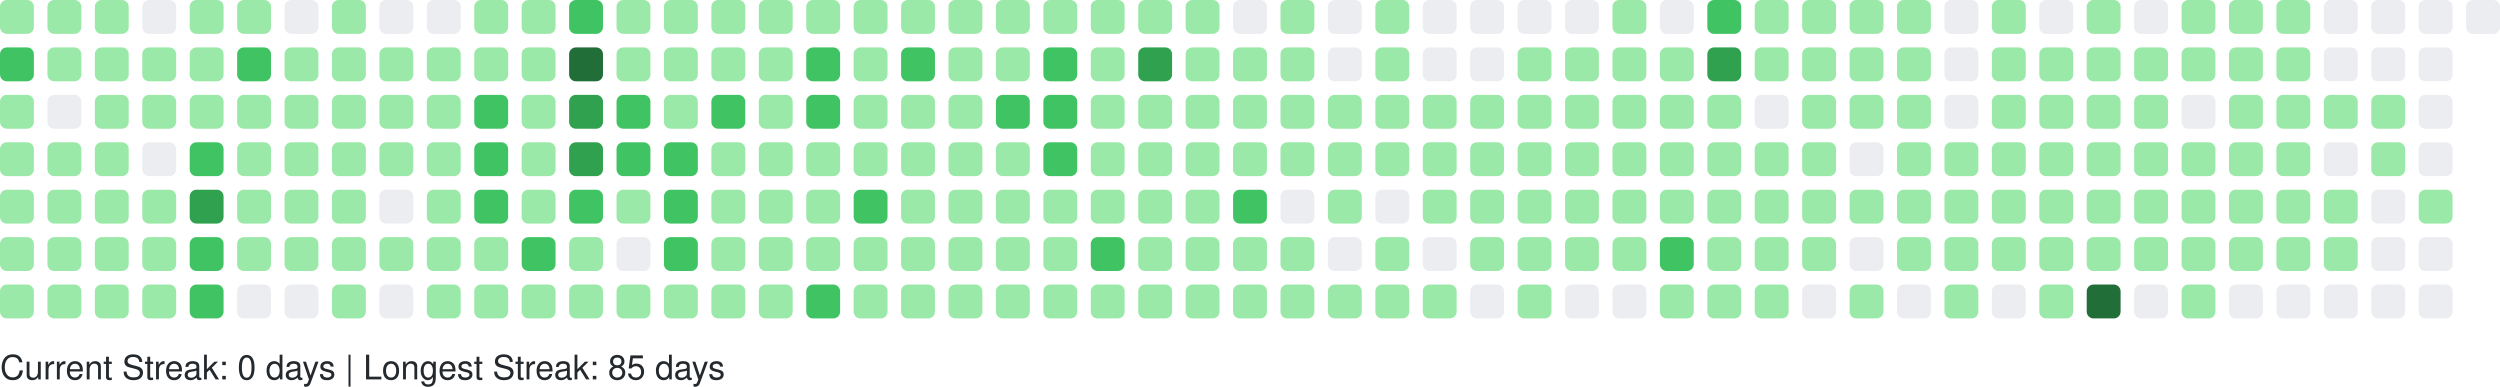
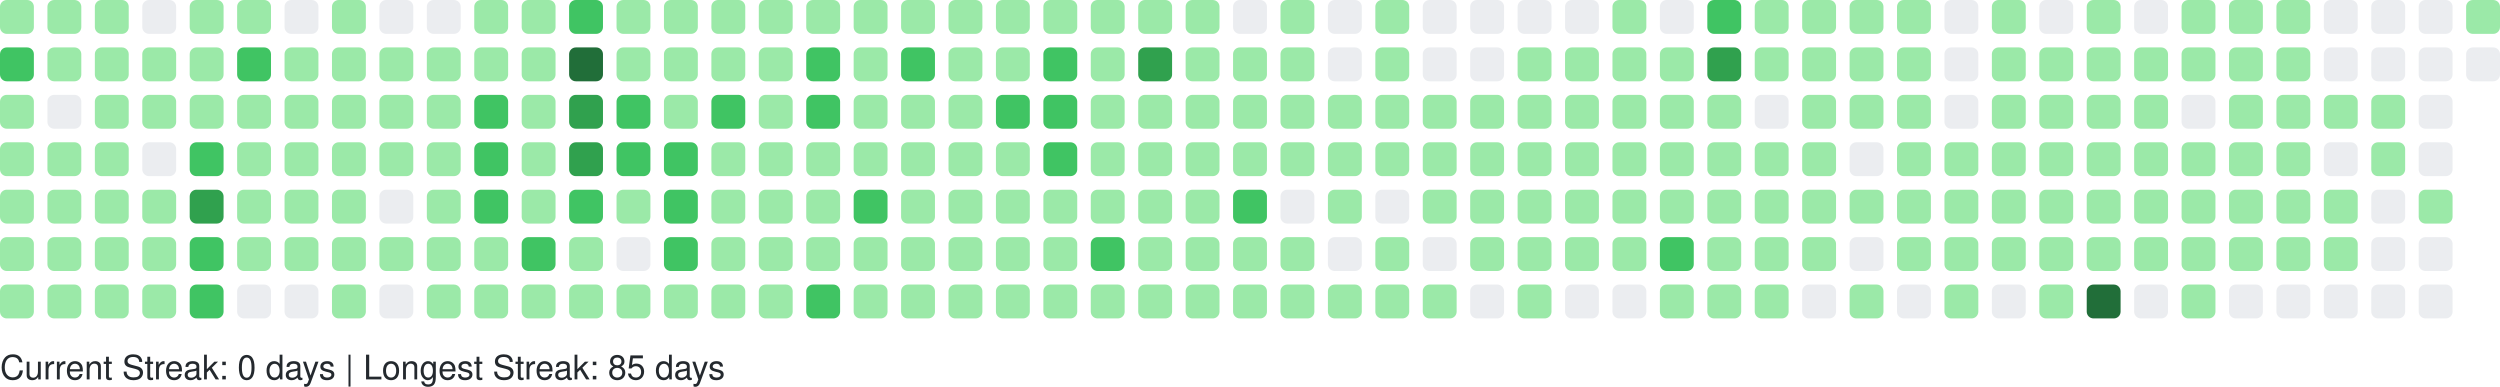
<svg xmlns="http://www.w3.org/2000/svg" width="738" height="114" viewBox="0 0 738 114" role="img" aria-label="GitHub Contributions Heatmap">
  <style>
    text { font-family: -apple-system, BlinkMacSystemFont, "Segoe UI", Helvetica, Arial, sans-serif; font-size: 10px; fill: #24292e; }
  </style>
  <g>
    <rect x="0" y="0" width="10" height="10" rx="2" ry="2" fill="#9be9a8" role="img" aria-label="13 contributions on 2025-09-28">
      </rect>
    <rect x="0" y="14" width="10" height="10" rx="2" ry="2" fill="#40c463" role="img" aria-label="29 contributions on 2025-09-29">
      </rect>
    <rect x="0" y="28" width="10" height="10" rx="2" ry="2" fill="#9be9a8" role="img" aria-label="13 contributions on 2025-09-30">
      </rect>
    <rect x="0" y="42" width="10" height="10" rx="2" ry="2" fill="#9be9a8" role="img" aria-label="14 contributions on 2025-10-01">
      </rect>
    <rect x="0" y="56" width="10" height="10" rx="2" ry="2" fill="#9be9a8" role="img" aria-label="4 contributions on 2025-10-02">
      </rect>
    <rect x="0" y="70" width="10" height="10" rx="2" ry="2" fill="#9be9a8" role="img" aria-label="10 contributions on 2025-10-03">
      </rect>
    <rect x="0" y="84" width="10" height="10" rx="2" ry="2" fill="#9be9a8" role="img" aria-label="1 contributions on 2025-10-04">
      </rect>
    <rect x="14" y="0" width="10" height="10" rx="2" ry="2" fill="#9be9a8" role="img" aria-label="13 contributions on 2025-10-05">
      </rect>
    <rect x="14" y="14" width="10" height="10" rx="2" ry="2" fill="#9be9a8" role="img" aria-label="3 contributions on 2025-10-06">
      </rect>
    <rect x="14" y="28" width="10" height="10" rx="2" ry="2" fill="#ebedf0" role="img" aria-label="0 contributions on 2025-10-07">
      </rect>
    <rect x="14" y="42" width="10" height="10" rx="2" ry="2" fill="#9be9a8" role="img" aria-label="7 contributions on 2025-10-08">
      </rect>
    <rect x="14" y="56" width="10" height="10" rx="2" ry="2" fill="#9be9a8" role="img" aria-label="1 contributions on 2025-10-09">
      </rect>
    <rect x="14" y="70" width="10" height="10" rx="2" ry="2" fill="#9be9a8" role="img" aria-label="3 contributions on 2025-10-10">
      </rect>
    <rect x="14" y="84" width="10" height="10" rx="2" ry="2" fill="#9be9a8" role="img" aria-label="3 contributions on 2025-10-11">
      </rect>
    <rect x="28" y="0" width="10" height="10" rx="2" ry="2" fill="#9be9a8" role="img" aria-label="1 contributions on 2025-10-12">
      </rect>
    <rect x="28" y="14" width="10" height="10" rx="2" ry="2" fill="#9be9a8" role="img" aria-label="10 contributions on 2025-10-13">
      </rect>
    <rect x="28" y="28" width="10" height="10" rx="2" ry="2" fill="#9be9a8" role="img" aria-label="16 contributions on 2025-10-14">
      </rect>
    <rect x="28" y="42" width="10" height="10" rx="2" ry="2" fill="#9be9a8" role="img" aria-label="14 contributions on 2025-10-15">
      </rect>
    <rect x="28" y="56" width="10" height="10" rx="2" ry="2" fill="#9be9a8" role="img" aria-label="14 contributions on 2025-10-16">
      </rect>
    <rect x="28" y="70" width="10" height="10" rx="2" ry="2" fill="#9be9a8" role="img" aria-label="15 contributions on 2025-10-17">
      </rect>
    <rect x="28" y="84" width="10" height="10" rx="2" ry="2" fill="#9be9a8" role="img" aria-label="3 contributions on 2025-10-18">
      </rect>
    <rect x="42" y="0" width="10" height="10" rx="2" ry="2" fill="#ebedf0" role="img" aria-label="0 contributions on 2025-10-19">
      </rect>
    <rect x="42" y="14" width="10" height="10" rx="2" ry="2" fill="#9be9a8" role="img" aria-label="2 contributions on 2025-10-20">
      </rect>
    <rect x="42" y="28" width="10" height="10" rx="2" ry="2" fill="#9be9a8" role="img" aria-label="1 contributions on 2025-10-21">
      </rect>
    <rect x="42" y="42" width="10" height="10" rx="2" ry="2" fill="#ebedf0" role="img" aria-label="0 contributions on 2025-10-22">
      </rect>
    <rect x="42" y="56" width="10" height="10" rx="2" ry="2" fill="#9be9a8" role="img" aria-label="4 contributions on 2025-10-23">
      </rect>
    <rect x="42" y="70" width="10" height="10" rx="2" ry="2" fill="#9be9a8" role="img" aria-label="2 contributions on 2025-10-24">
      </rect>
    <rect x="42" y="84" width="10" height="10" rx="2" ry="2" fill="#9be9a8" role="img" aria-label="5 contributions on 2025-10-25">
      </rect>
    <rect x="56" y="0" width="10" height="10" rx="2" ry="2" fill="#9be9a8" role="img" aria-label="6 contributions on 2025-10-26">
      </rect>
    <rect x="56" y="14" width="10" height="10" rx="2" ry="2" fill="#9be9a8" role="img" aria-label="14 contributions on 2025-10-27">
      </rect>
    <rect x="56" y="28" width="10" height="10" rx="2" ry="2" fill="#9be9a8" role="img" aria-label="7 contributions on 2025-10-28">
      </rect>
    <rect x="56" y="42" width="10" height="10" rx="2" ry="2" fill="#40c463" role="img" aria-label="33 contributions on 2025-10-29">
      </rect>
    <rect x="56" y="56" width="10" height="10" rx="2" ry="2" fill="#30a14e" role="img" aria-label="52 contributions on 2025-10-30">
      </rect>
    <rect x="56" y="70" width="10" height="10" rx="2" ry="2" fill="#40c463" role="img" aria-label="20 contributions on 2025-10-31">
      </rect>
    <rect x="56" y="84" width="10" height="10" rx="2" ry="2" fill="#40c463" role="img" aria-label="19 contributions on 2025-11-01">
      </rect>
    <rect x="70" y="0" width="10" height="10" rx="2" ry="2" fill="#9be9a8" role="img" aria-label="7 contributions on 2025-11-02">
      </rect>
    <rect x="70" y="14" width="10" height="10" rx="2" ry="2" fill="#40c463" role="img" aria-label="21 contributions on 2025-11-03">
      </rect>
    <rect x="70" y="28" width="10" height="10" rx="2" ry="2" fill="#9be9a8" role="img" aria-label="18 contributions on 2025-11-04">
      </rect>
    <rect x="70" y="42" width="10" height="10" rx="2" ry="2" fill="#9be9a8" role="img" aria-label="7 contributions on 2025-11-05">
      </rect>
    <rect x="70" y="56" width="10" height="10" rx="2" ry="2" fill="#9be9a8" role="img" aria-label="14 contributions on 2025-11-06">
      </rect>
    <rect x="70" y="70" width="10" height="10" rx="2" ry="2" fill="#9be9a8" role="img" aria-label="3 contributions on 2025-11-07">
      </rect>
    <rect x="70" y="84" width="10" height="10" rx="2" ry="2" fill="#ebedf0" role="img" aria-label="0 contributions on 2025-11-08">
      </rect>
    <rect x="84" y="0" width="10" height="10" rx="2" ry="2" fill="#ebedf0" role="img" aria-label="0 contributions on 2025-11-09">
      </rect>
    <rect x="84" y="14" width="10" height="10" rx="2" ry="2" fill="#9be9a8" role="img" aria-label="6 contributions on 2025-11-10">
      </rect>
    <rect x="84" y="28" width="10" height="10" rx="2" ry="2" fill="#9be9a8" role="img" aria-label="3 contributions on 2025-11-11">
      </rect>
    <rect x="84" y="42" width="10" height="10" rx="2" ry="2" fill="#9be9a8" role="img" aria-label="4 contributions on 2025-11-12">
      </rect>
    <rect x="84" y="56" width="10" height="10" rx="2" ry="2" fill="#9be9a8" role="img" aria-label="10 contributions on 2025-11-13">
      </rect>
    <rect x="84" y="70" width="10" height="10" rx="2" ry="2" fill="#9be9a8" role="img" aria-label="6 contributions on 2025-11-14">
      </rect>
    <rect x="84" y="84" width="10" height="10" rx="2" ry="2" fill="#ebedf0" role="img" aria-label="0 contributions on 2025-11-15">
      </rect>
    <rect x="98" y="0" width="10" height="10" rx="2" ry="2" fill="#9be9a8" role="img" aria-label="7 contributions on 2025-11-16">
      </rect>
    <rect x="98" y="14" width="10" height="10" rx="2" ry="2" fill="#9be9a8" role="img" aria-label="5 contributions on 2025-11-17">
      </rect>
    <rect x="98" y="28" width="10" height="10" rx="2" ry="2" fill="#9be9a8" role="img" aria-label="2 contributions on 2025-11-18">
      </rect>
    <rect x="98" y="42" width="10" height="10" rx="2" ry="2" fill="#9be9a8" role="img" aria-label="3 contributions on 2025-11-19">
      </rect>
    <rect x="98" y="56" width="10" height="10" rx="2" ry="2" fill="#9be9a8" role="img" aria-label="2 contributions on 2025-11-20">
      </rect>
    <rect x="98" y="70" width="10" height="10" rx="2" ry="2" fill="#9be9a8" role="img" aria-label="5 contributions on 2025-11-21">
      </rect>
    <rect x="98" y="84" width="10" height="10" rx="2" ry="2" fill="#9be9a8" role="img" aria-label="3 contributions on 2025-11-22">
      </rect>
    <rect x="112" y="0" width="10" height="10" rx="2" ry="2" fill="#ebedf0" role="img" aria-label="0 contributions on 2025-11-23">
      </rect>
    <rect x="112" y="14" width="10" height="10" rx="2" ry="2" fill="#9be9a8" role="img" aria-label="13 contributions on 2025-11-24">
      </rect>
    <rect x="112" y="28" width="10" height="10" rx="2" ry="2" fill="#9be9a8" role="img" aria-label="17 contributions on 2025-11-25">
      </rect>
    <rect x="112" y="42" width="10" height="10" rx="2" ry="2" fill="#9be9a8" role="img" aria-label="10 contributions on 2025-11-26">
      </rect>
    <rect x="112" y="56" width="10" height="10" rx="2" ry="2" fill="#ebedf0" role="img" aria-label="0 contributions on 2025-11-27">
      </rect>
    <rect x="112" y="70" width="10" height="10" rx="2" ry="2" fill="#9be9a8" role="img" aria-label="1 contributions on 2025-11-28">
      </rect>
    <rect x="112" y="84" width="10" height="10" rx="2" ry="2" fill="#ebedf0" role="img" aria-label="0 contributions on 2025-11-29">
      </rect>
    <rect x="126" y="0" width="10" height="10" rx="2" ry="2" fill="#ebedf0" role="img" aria-label="0 contributions on 2025-11-30">
      </rect>
    <rect x="126" y="14" width="10" height="10" rx="2" ry="2" fill="#9be9a8" role="img" aria-label="7 contributions on 2025-12-01">
      </rect>
    <rect x="126" y="28" width="10" height="10" rx="2" ry="2" fill="#9be9a8" role="img" aria-label="13 contributions on 2025-12-02">
      </rect>
    <rect x="126" y="42" width="10" height="10" rx="2" ry="2" fill="#9be9a8" role="img" aria-label="2 contributions on 2025-12-03">
      </rect>
    <rect x="126" y="56" width="10" height="10" rx="2" ry="2" fill="#9be9a8" role="img" aria-label="9 contributions on 2025-12-04">
      </rect>
    <rect x="126" y="70" width="10" height="10" rx="2" ry="2" fill="#9be9a8" role="img" aria-label="13 contributions on 2025-12-05">
      </rect>
    <rect x="126" y="84" width="10" height="10" rx="2" ry="2" fill="#9be9a8" role="img" aria-label="1 contributions on 2025-12-06">
      </rect>
    <rect x="140" y="0" width="10" height="10" rx="2" ry="2" fill="#9be9a8" role="img" aria-label="1 contributions on 2025-12-07">
      </rect>
    <rect x="140" y="14" width="10" height="10" rx="2" ry="2" fill="#9be9a8" role="img" aria-label="5 contributions on 2025-12-08">
      </rect>
    <rect x="140" y="28" width="10" height="10" rx="2" ry="2" fill="#40c463" role="img" aria-label="21 contributions on 2025-12-09">
      </rect>
    <rect x="140" y="42" width="10" height="10" rx="2" ry="2" fill="#40c463" role="img" aria-label="23 contributions on 2025-12-10">
      </rect>
    <rect x="140" y="56" width="10" height="10" rx="2" ry="2" fill="#40c463" role="img" aria-label="24 contributions on 2025-12-11">
      </rect>
    <rect x="140" y="70" width="10" height="10" rx="2" ry="2" fill="#9be9a8" role="img" aria-label="13 contributions on 2025-12-12">
      </rect>
    <rect x="140" y="84" width="10" height="10" rx="2" ry="2" fill="#9be9a8" role="img" aria-label="7 contributions on 2025-12-13">
      </rect>
    <rect x="154" y="0" width="10" height="10" rx="2" ry="2" fill="#9be9a8" role="img" aria-label="3 contributions on 2025-12-14">
      </rect>
    <rect x="154" y="14" width="10" height="10" rx="2" ry="2" fill="#9be9a8" role="img" aria-label="3 contributions on 2025-12-15">
      </rect>
    <rect x="154" y="28" width="10" height="10" rx="2" ry="2" fill="#9be9a8" role="img" aria-label="10 contributions on 2025-12-16">
      </rect>
    <rect x="154" y="42" width="10" height="10" rx="2" ry="2" fill="#9be9a8" role="img" aria-label="12 contributions on 2025-12-17">
      </rect>
    <rect x="154" y="56" width="10" height="10" rx="2" ry="2" fill="#9be9a8" role="img" aria-label="12 contributions on 2025-12-18">
      </rect>
    <rect x="154" y="70" width="10" height="10" rx="2" ry="2" fill="#40c463" role="img" aria-label="26 contributions on 2025-12-19">
      </rect>
    <rect x="154" y="84" width="10" height="10" rx="2" ry="2" fill="#9be9a8" role="img" aria-label="1 contributions on 2025-12-20">
      </rect>
    <rect x="168" y="0" width="10" height="10" rx="2" ry="2" fill="#40c463" role="img" aria-label="23 contributions on 2025-12-21">
      </rect>
    <rect x="168" y="14" width="10" height="10" rx="2" ry="2" fill="#216e39" role="img" aria-label="59 contributions on 2025-12-22">
      </rect>
    <rect x="168" y="28" width="10" height="10" rx="2" ry="2" fill="#30a14e" role="img" aria-label="38 contributions on 2025-12-23">
      </rect>
    <rect x="168" y="42" width="10" height="10" rx="2" ry="2" fill="#30a14e" role="img" aria-label="47 contributions on 2025-12-24">
      </rect>
    <rect x="168" y="56" width="10" height="10" rx="2" ry="2" fill="#40c463" role="img" aria-label="32 contributions on 2025-12-25">
      </rect>
    <rect x="168" y="70" width="10" height="10" rx="2" ry="2" fill="#9be9a8" role="img" aria-label="11 contributions on 2025-12-26">
      </rect>
    <rect x="168" y="84" width="10" height="10" rx="2" ry="2" fill="#9be9a8" role="img" aria-label="17 contributions on 2025-12-27">
      </rect>
    <rect x="182" y="0" width="10" height="10" rx="2" ry="2" fill="#9be9a8" role="img" aria-label="15 contributions on 2025-12-28">
      </rect>
    <rect x="182" y="14" width="10" height="10" rx="2" ry="2" fill="#9be9a8" role="img" aria-label="16 contributions on 2025-12-29">
      </rect>
    <rect x="182" y="28" width="10" height="10" rx="2" ry="2" fill="#40c463" role="img" aria-label="29 contributions on 2025-12-30">
      </rect>
    <rect x="182" y="42" width="10" height="10" rx="2" ry="2" fill="#40c463" role="img" aria-label="28 contributions on 2025-12-31">
      </rect>
    <rect x="182" y="56" width="10" height="10" rx="2" ry="2" fill="#9be9a8" role="img" aria-label="3 contributions on 2026-01-01">
      </rect>
    <rect x="182" y="70" width="10" height="10" rx="2" ry="2" fill="#ebedf0" role="img" aria-label="0 contributions on 2026-01-02">
      </rect>
    <rect x="182" y="84" width="10" height="10" rx="2" ry="2" fill="#9be9a8" role="img" aria-label="3 contributions on 2026-01-03">
      </rect>
    <rect x="196" y="0" width="10" height="10" rx="2" ry="2" fill="#9be9a8" role="img" aria-label="2 contributions on 2026-01-04">
      </rect>
    <rect x="196" y="14" width="10" height="10" rx="2" ry="2" fill="#9be9a8" role="img" aria-label="12 contributions on 2026-01-05">
      </rect>
    <rect x="196" y="28" width="10" height="10" rx="2" ry="2" fill="#9be9a8" role="img" aria-label="9 contributions on 2026-01-06">
      </rect>
    <rect x="196" y="42" width="10" height="10" rx="2" ry="2" fill="#40c463" role="img" aria-label="24 contributions on 2026-01-07">
      </rect>
    <rect x="196" y="56" width="10" height="10" rx="2" ry="2" fill="#40c463" role="img" aria-label="33 contributions on 2026-01-08">
      </rect>
    <rect x="196" y="70" width="10" height="10" rx="2" ry="2" fill="#40c463" role="img" aria-label="27 contributions on 2026-01-09">
      </rect>
    <rect x="196" y="84" width="10" height="10" rx="2" ry="2" fill="#9be9a8" role="img" aria-label="4 contributions on 2026-01-10">
      </rect>
    <rect x="210" y="0" width="10" height="10" rx="2" ry="2" fill="#9be9a8" role="img" aria-label="5 contributions on 2026-01-11">
      </rect>
    <rect x="210" y="14" width="10" height="10" rx="2" ry="2" fill="#9be9a8" role="img" aria-label="15 contributions on 2026-01-12">
      </rect>
    <rect x="210" y="28" width="10" height="10" rx="2" ry="2" fill="#40c463" role="img" aria-label="20 contributions on 2026-01-13">
      </rect>
    <rect x="210" y="42" width="10" height="10" rx="2" ry="2" fill="#9be9a8" role="img" aria-label="11 contributions on 2026-01-14">
      </rect>
    <rect x="210" y="56" width="10" height="10" rx="2" ry="2" fill="#9be9a8" role="img" aria-label="11 contributions on 2026-01-15">
      </rect>
    <rect x="210" y="70" width="10" height="10" rx="2" ry="2" fill="#9be9a8" role="img" aria-label="11 contributions on 2026-01-16">
      </rect>
    <rect x="210" y="84" width="10" height="10" rx="2" ry="2" fill="#9be9a8" role="img" aria-label="1 contributions on 2026-01-17">
      </rect>
    <rect x="224" y="0" width="10" height="10" rx="2" ry="2" fill="#9be9a8" role="img" aria-label="14 contributions on 2026-01-18">
      </rect>
    <rect x="224" y="14" width="10" height="10" rx="2" ry="2" fill="#9be9a8" role="img" aria-label="4 contributions on 2026-01-19">
      </rect>
    <rect x="224" y="28" width="10" height="10" rx="2" ry="2" fill="#9be9a8" role="img" aria-label="16 contributions on 2026-01-20">
      </rect>
    <rect x="224" y="42" width="10" height="10" rx="2" ry="2" fill="#9be9a8" role="img" aria-label="2 contributions on 2026-01-21">
      </rect>
    <rect x="224" y="56" width="10" height="10" rx="2" ry="2" fill="#9be9a8" role="img" aria-label="12 contributions on 2026-01-22">
      </rect>
    <rect x="224" y="70" width="10" height="10" rx="2" ry="2" fill="#9be9a8" role="img" aria-label="8 contributions on 2026-01-23">
      </rect>
    <rect x="224" y="84" width="10" height="10" rx="2" ry="2" fill="#9be9a8" role="img" aria-label="1 contributions on 2026-01-24">
      </rect>
    <rect x="238" y="0" width="10" height="10" rx="2" ry="2" fill="#9be9a8" role="img" aria-label="3 contributions on 2026-01-25">
      </rect>
    <rect x="238" y="14" width="10" height="10" rx="2" ry="2" fill="#40c463" role="img" aria-label="24 contributions on 2026-01-26">
      </rect>
    <rect x="238" y="28" width="10" height="10" rx="2" ry="2" fill="#40c463" role="img" aria-label="26 contributions on 2026-01-27">
      </rect>
    <rect x="238" y="42" width="10" height="10" rx="2" ry="2" fill="#9be9a8" role="img" aria-label="7 contributions on 2026-01-28">
      </rect>
    <rect x="238" y="56" width="10" height="10" rx="2" ry="2" fill="#9be9a8" role="img" aria-label="14 contributions on 2026-01-29">
      </rect>
    <rect x="238" y="70" width="10" height="10" rx="2" ry="2" fill="#9be9a8" role="img" aria-label="2 contributions on 2026-01-30">
      </rect>
    <rect x="238" y="84" width="10" height="10" rx="2" ry="2" fill="#40c463" role="img" aria-label="20 contributions on 2026-01-31">
      </rect>
    <rect x="252" y="0" width="10" height="10" rx="2" ry="2" fill="#9be9a8" role="img" aria-label="3 contributions on 2026-02-01">
      </rect>
    <rect x="252" y="14" width="10" height="10" rx="2" ry="2" fill="#9be9a8" role="img" aria-label="11 contributions on 2026-02-02">
      </rect>
    <rect x="252" y="28" width="10" height="10" rx="2" ry="2" fill="#9be9a8" role="img" aria-label="12 contributions on 2026-02-03">
      </rect>
    <rect x="252" y="42" width="10" height="10" rx="2" ry="2" fill="#9be9a8" role="img" aria-label="5 contributions on 2026-02-04">
      </rect>
    <rect x="252" y="56" width="10" height="10" rx="2" ry="2" fill="#40c463" role="img" aria-label="19 contributions on 2026-02-05">
      </rect>
    <rect x="252" y="70" width="10" height="10" rx="2" ry="2" fill="#9be9a8" role="img" aria-label="15 contributions on 2026-02-06">
      </rect>
    <rect x="252" y="84" width="10" height="10" rx="2" ry="2" fill="#9be9a8" role="img" aria-label="6 contributions on 2026-02-07">
      </rect>
    <rect x="266" y="0" width="10" height="10" rx="2" ry="2" fill="#9be9a8" role="img" aria-label="6 contributions on 2026-02-08">
      </rect>
    <rect x="266" y="14" width="10" height="10" rx="2" ry="2" fill="#40c463" role="img" aria-label="21 contributions on 2026-02-09">
      </rect>
    <rect x="266" y="28" width="10" height="10" rx="2" ry="2" fill="#9be9a8" role="img" aria-label="8 contributions on 2026-02-10">
      </rect>
    <rect x="266" y="42" width="10" height="10" rx="2" ry="2" fill="#9be9a8" role="img" aria-label="8 contributions on 2026-02-11">
      </rect>
    <rect x="266" y="56" width="10" height="10" rx="2" ry="2" fill="#9be9a8" role="img" aria-label="9 contributions on 2026-02-12">
      </rect>
    <rect x="266" y="70" width="10" height="10" rx="2" ry="2" fill="#9be9a8" role="img" aria-label="8 contributions on 2026-02-13">
      </rect>
    <rect x="266" y="84" width="10" height="10" rx="2" ry="2" fill="#9be9a8" role="img" aria-label="4 contributions on 2026-02-14">
      </rect>
    <rect x="280" y="0" width="10" height="10" rx="2" ry="2" fill="#9be9a8" role="img" aria-label="2 contributions on 2026-02-15">
      </rect>
    <rect x="280" y="14" width="10" height="10" rx="2" ry="2" fill="#9be9a8" role="img" aria-label="10 contributions on 2026-02-16">
      </rect>
    <rect x="280" y="28" width="10" height="10" rx="2" ry="2" fill="#9be9a8" role="img" aria-label="14 contributions on 2026-02-17">
      </rect>
    <rect x="280" y="42" width="10" height="10" rx="2" ry="2" fill="#9be9a8" role="img" aria-label="7 contributions on 2026-02-18">
      </rect>
    <rect x="280" y="56" width="10" height="10" rx="2" ry="2" fill="#9be9a8" role="img" aria-label="15 contributions on 2026-02-19">
      </rect>
    <rect x="280" y="70" width="10" height="10" rx="2" ry="2" fill="#9be9a8" role="img" aria-label="11 contributions on 2026-02-20">
      </rect>
    <rect x="280" y="84" width="10" height="10" rx="2" ry="2" fill="#9be9a8" role="img" aria-label="2 contributions on 2026-02-21">
      </rect>
    <rect x="294" y="0" width="10" height="10" rx="2" ry="2" fill="#9be9a8" role="img" aria-label="4 contributions on 2026-02-22">
      </rect>
    <rect x="294" y="14" width="10" height="10" rx="2" ry="2" fill="#9be9a8" role="img" aria-label="6 contributions on 2026-02-23">
      </rect>
    <rect x="294" y="28" width="10" height="10" rx="2" ry="2" fill="#40c463" role="img" aria-label="27 contributions on 2026-02-24">
      </rect>
    <rect x="294" y="42" width="10" height="10" rx="2" ry="2" fill="#9be9a8" role="img" aria-label="9 contributions on 2026-02-25">
      </rect>
    <rect x="294" y="56" width="10" height="10" rx="2" ry="2" fill="#9be9a8" role="img" aria-label="11 contributions on 2026-02-26">
      </rect>
    <rect x="294" y="70" width="10" height="10" rx="2" ry="2" fill="#9be9a8" role="img" aria-label="4 contributions on 2026-02-27">
      </rect>
    <rect x="294" y="84" width="10" height="10" rx="2" ry="2" fill="#9be9a8" role="img" aria-label="3 contributions on 2026-02-28">
      </rect>
    <rect x="308" y="0" width="10" height="10" rx="2" ry="2" fill="#9be9a8" role="img" aria-label="1 contributions on 2026-03-01">
      </rect>
    <rect x="308" y="14" width="10" height="10" rx="2" ry="2" fill="#40c463" role="img" aria-label="19 contributions on 2026-03-02">
      </rect>
    <rect x="308" y="28" width="10" height="10" rx="2" ry="2" fill="#40c463" role="img" aria-label="25 contributions on 2026-03-03">
      </rect>
    <rect x="308" y="42" width="10" height="10" rx="2" ry="2" fill="#40c463" role="img" aria-label="25 contributions on 2026-03-04">
      </rect>
    <rect x="308" y="56" width="10" height="10" rx="2" ry="2" fill="#9be9a8" role="img" aria-label="16 contributions on 2026-03-05">
      </rect>
    <rect x="308" y="70" width="10" height="10" rx="2" ry="2" fill="#9be9a8" role="img" aria-label="11 contributions on 2026-03-06">
      </rect>
    <rect x="308" y="84" width="10" height="10" rx="2" ry="2" fill="#9be9a8" role="img" aria-label="4 contributions on 2026-03-07">
      </rect>
    <rect x="322" y="0" width="10" height="10" rx="2" ry="2" fill="#9be9a8" role="img" aria-label="3 contributions on 2026-03-08">
      </rect>
    <rect x="322" y="14" width="10" height="10" rx="2" ry="2" fill="#9be9a8" role="img" aria-label="13 contributions on 2026-03-09">
      </rect>
    <rect x="322" y="28" width="10" height="10" rx="2" ry="2" fill="#9be9a8" role="img" aria-label="3 contributions on 2026-03-10">
      </rect>
    <rect x="322" y="42" width="10" height="10" rx="2" ry="2" fill="#9be9a8" role="img" aria-label="4 contributions on 2026-03-11">
      </rect>
    <rect x="322" y="56" width="10" height="10" rx="2" ry="2" fill="#9be9a8" role="img" aria-label="7 contributions on 2026-03-12">
      </rect>
    <rect x="322" y="70" width="10" height="10" rx="2" ry="2" fill="#40c463" role="img" aria-label="24 contributions on 2026-03-13">
      </rect>
    <rect x="322" y="84" width="10" height="10" rx="2" ry="2" fill="#9be9a8" role="img" aria-label="3 contributions on 2026-03-14">
      </rect>
    <rect x="336" y="0" width="10" height="10" rx="2" ry="2" fill="#9be9a8" role="img" aria-label="4 contributions on 2026-03-15">
      </rect>
    <rect x="336" y="14" width="10" height="10" rx="2" ry="2" fill="#30a14e" role="img" aria-label="37 contributions on 2026-03-16">
      </rect>
    <rect x="336" y="28" width="10" height="10" rx="2" ry="2" fill="#9be9a8" role="img" aria-label="18 contributions on 2026-03-17">
      </rect>
    <rect x="336" y="42" width="10" height="10" rx="2" ry="2" fill="#9be9a8" role="img" aria-label="8 contributions on 2026-03-18">
      </rect>
    <rect x="336" y="56" width="10" height="10" rx="2" ry="2" fill="#9be9a8" role="img" aria-label="18 contributions on 2026-03-19">
      </rect>
    <rect x="336" y="70" width="10" height="10" rx="2" ry="2" fill="#9be9a8" role="img" aria-label="5 contributions on 2026-03-20">
      </rect>
    <rect x="336" y="84" width="10" height="10" rx="2" ry="2" fill="#9be9a8" role="img" aria-label="2 contributions on 2026-03-21">
      </rect>
    <rect x="350" y="0" width="10" height="10" rx="2" ry="2" fill="#9be9a8" role="img" aria-label="4 contributions on 2026-03-22">
      </rect>
    <rect x="350" y="14" width="10" height="10" rx="2" ry="2" fill="#9be9a8" role="img" aria-label="7 contributions on 2026-03-23">
      </rect>
    <rect x="350" y="28" width="10" height="10" rx="2" ry="2" fill="#9be9a8" role="img" aria-label="1 contributions on 2026-03-24">
      </rect>
    <rect x="350" y="42" width="10" height="10" rx="2" ry="2" fill="#9be9a8" role="img" aria-label="2 contributions on 2026-03-25">
      </rect>
    <rect x="350" y="56" width="10" height="10" rx="2" ry="2" fill="#9be9a8" role="img" aria-label="2 contributions on 2026-03-26">
      </rect>
    <rect x="350" y="70" width="10" height="10" rx="2" ry="2" fill="#9be9a8" role="img" aria-label="4 contributions on 2026-03-27">
      </rect>
    <rect x="350" y="84" width="10" height="10" rx="2" ry="2" fill="#9be9a8" role="img" aria-label="2 contributions on 2026-03-28">
      </rect>
    <rect x="364" y="0" width="10" height="10" rx="2" ry="2" fill="#ebedf0" role="img" aria-label="0 contributions on 2026-03-29">
      </rect>
    <rect x="364" y="14" width="10" height="10" rx="2" ry="2" fill="#9be9a8" role="img" aria-label="6 contributions on 2026-03-30">
      </rect>
    <rect x="364" y="28" width="10" height="10" rx="2" ry="2" fill="#9be9a8" role="img" aria-label="2 contributions on 2026-03-31">
      </rect>
    <rect x="364" y="42" width="10" height="10" rx="2" ry="2" fill="#9be9a8" role="img" aria-label="1 contributions on 2026-04-01">
      </rect>
    <rect x="364" y="56" width="10" height="10" rx="2" ry="2" fill="#40c463" role="img" aria-label="33 contributions on 2026-04-02">
      </rect>
    <rect x="364" y="70" width="10" height="10" rx="2" ry="2" fill="#9be9a8" role="img" aria-label="1 contributions on 2026-04-03">
      </rect>
    <rect x="364" y="84" width="10" height="10" rx="2" ry="2" fill="#9be9a8" role="img" aria-label="6 contributions on 2026-04-04">
      </rect>
    <rect x="378" y="0" width="10" height="10" rx="2" ry="2" fill="#9be9a8" role="img" aria-label="4 contributions on 2026-04-05">
      </rect>
    <rect x="378" y="14" width="10" height="10" rx="2" ry="2" fill="#9be9a8" role="img" aria-label="3 contributions on 2026-04-06">
      </rect>
    <rect x="378" y="28" width="10" height="10" rx="2" ry="2" fill="#9be9a8" role="img" aria-label="1 contributions on 2026-04-07">
      </rect>
    <rect x="378" y="42" width="10" height="10" rx="2" ry="2" fill="#9be9a8" role="img" aria-label="2 contributions on 2026-04-08">
      </rect>
    <rect x="378" y="56" width="10" height="10" rx="2" ry="2" fill="#ebedf0" role="img" aria-label="0 contributions on 2026-04-09">
      </rect>
    <rect x="378" y="70" width="10" height="10" rx="2" ry="2" fill="#9be9a8" role="img" aria-label="2 contributions on 2026-04-10">
      </rect>
    <rect x="378" y="84" width="10" height="10" rx="2" ry="2" fill="#9be9a8" role="img" aria-label="9 contributions on 2026-04-11">
      </rect>
    <rect x="392" y="0" width="10" height="10" rx="2" ry="2" fill="#ebedf0" role="img" aria-label="0 contributions on 2026-04-12">
      </rect>
    <rect x="392" y="14" width="10" height="10" rx="2" ry="2" fill="#ebedf0" role="img" aria-label="0 contributions on 2026-04-13">
      </rect>
    <rect x="392" y="28" width="10" height="10" rx="2" ry="2" fill="#9be9a8" role="img" aria-label="4 contributions on 2026-04-14">
      </rect>
    <rect x="392" y="42" width="10" height="10" rx="2" ry="2" fill="#9be9a8" role="img" aria-label="7 contributions on 2026-04-15">
      </rect>
    <rect x="392" y="56" width="10" height="10" rx="2" ry="2" fill="#9be9a8" role="img" aria-label="5 contributions on 2026-04-16">
      </rect>
    <rect x="392" y="70" width="10" height="10" rx="2" ry="2" fill="#ebedf0" role="img" aria-label="0 contributions on 2026-04-17">
      </rect>
    <rect x="392" y="84" width="10" height="10" rx="2" ry="2" fill="#9be9a8" role="img" aria-label="6 contributions on 2026-04-18">
      </rect>
    <rect x="406" y="0" width="10" height="10" rx="2" ry="2" fill="#9be9a8" role="img" aria-label="1 contributions on 2026-04-19">
      </rect>
    <rect x="406" y="14" width="10" height="10" rx="2" ry="2" fill="#9be9a8" role="img" aria-label="3 contributions on 2026-04-20">
      </rect>
    <rect x="406" y="28" width="10" height="10" rx="2" ry="2" fill="#9be9a8" role="img" aria-label="1 contributions on 2026-04-21">
      </rect>
    <rect x="406" y="42" width="10" height="10" rx="2" ry="2" fill="#9be9a8" role="img" aria-label="4 contributions on 2026-04-22">
      </rect>
    <rect x="406" y="56" width="10" height="10" rx="2" ry="2" fill="#ebedf0" role="img" aria-label="0 contributions on 2026-04-23">
      </rect>
    <rect x="406" y="70" width="10" height="10" rx="2" ry="2" fill="#9be9a8" role="img" aria-label="1 contributions on 2026-04-24">
      </rect>
    <rect x="406" y="84" width="10" height="10" rx="2" ry="2" fill="#9be9a8" role="img" aria-label="3 contributions on 2026-04-25">
      </rect>
    <rect x="420" y="0" width="10" height="10" rx="2" ry="2" fill="#ebedf0" role="img" aria-label="0 contributions on 2026-04-26">
      </rect>
    <rect x="420" y="14" width="10" height="10" rx="2" ry="2" fill="#ebedf0" role="img" aria-label="0 contributions on 2026-04-27">
      </rect>
    <rect x="420" y="28" width="10" height="10" rx="2" ry="2" fill="#9be9a8" role="img" aria-label="3 contributions on 2026-04-28">
      </rect>
    <rect x="420" y="42" width="10" height="10" rx="2" ry="2" fill="#9be9a8" role="img" aria-label="4 contributions on 2026-04-29">
      </rect>
    <rect x="420" y="56" width="10" height="10" rx="2" ry="2" fill="#9be9a8" role="img" aria-label="2 contributions on 2026-04-30">
      </rect>
    <rect x="420" y="70" width="10" height="10" rx="2" ry="2" fill="#ebedf0" role="img" aria-label="0 contributions on 2026-05-01">
      </rect>
    <rect x="420" y="84" width="10" height="10" rx="2" ry="2" fill="#9be9a8" role="img" aria-label="1 contributions on 2026-05-02">
      </rect>
    <rect x="434" y="0" width="10" height="10" rx="2" ry="2" fill="#ebedf0" role="img" aria-label="0 contributions on 2026-05-03">
      </rect>
    <rect x="434" y="14" width="10" height="10" rx="2" ry="2" fill="#ebedf0" role="img" aria-label="0 contributions on 2026-05-04">
      </rect>
    <rect x="434" y="28" width="10" height="10" rx="2" ry="2" fill="#9be9a8" role="img" aria-label="2 contributions on 2026-05-05">
      </rect>
    <rect x="434" y="42" width="10" height="10" rx="2" ry="2" fill="#9be9a8" role="img" aria-label="2 contributions on 2026-05-06">
      </rect>
    <rect x="434" y="56" width="10" height="10" rx="2" ry="2" fill="#9be9a8" role="img" aria-label="4 contributions on 2026-05-07">
      </rect>
    <rect x="434" y="70" width="10" height="10" rx="2" ry="2" fill="#9be9a8" role="img" aria-label="2 contributions on 2026-05-08">
      </rect>
    <rect x="434" y="84" width="10" height="10" rx="2" ry="2" fill="#ebedf0" role="img" aria-label="0 contributions on 2026-05-09">
      </rect>
    <rect x="448" y="0" width="10" height="10" rx="2" ry="2" fill="#ebedf0" role="img" aria-label="0 contributions on 2026-05-10">
      </rect>
    <rect x="448" y="14" width="10" height="10" rx="2" ry="2" fill="#9be9a8" role="img" aria-label="5 contributions on 2026-05-11">
      </rect>
    <rect x="448" y="28" width="10" height="10" rx="2" ry="2" fill="#9be9a8" role="img" aria-label="8 contributions on 2026-05-12">
      </rect>
    <rect x="448" y="42" width="10" height="10" rx="2" ry="2" fill="#9be9a8" role="img" aria-label="2 contributions on 2026-05-13">
      </rect>
    <rect x="448" y="56" width="10" height="10" rx="2" ry="2" fill="#9be9a8" role="img" aria-label="9 contributions on 2026-05-14">
      </rect>
    <rect x="448" y="70" width="10" height="10" rx="2" ry="2" fill="#9be9a8" role="img" aria-label="3 contributions on 2026-05-15">
      </rect>
    <rect x="448" y="84" width="10" height="10" rx="2" ry="2" fill="#9be9a8" role="img" aria-label="1 contributions on 2026-05-16">
      </rect>
    <rect x="462" y="0" width="10" height="10" rx="2" ry="2" fill="#ebedf0" role="img" aria-label="0 contributions on 2026-05-17">
      </rect>
    <rect x="462" y="14" width="10" height="10" rx="2" ry="2" fill="#9be9a8" role="img" aria-label="4 contributions on 2026-05-18">
      </rect>
    <rect x="462" y="28" width="10" height="10" rx="2" ry="2" fill="#9be9a8" role="img" aria-label="4 contributions on 2026-05-19">
      </rect>
    <rect x="462" y="42" width="10" height="10" rx="2" ry="2" fill="#9be9a8" role="img" aria-label="8 contributions on 2026-05-20">
      </rect>
    <rect x="462" y="56" width="10" height="10" rx="2" ry="2" fill="#9be9a8" role="img" aria-label="3 contributions on 2026-05-21">
      </rect>
    <rect x="462" y="70" width="10" height="10" rx="2" ry="2" fill="#9be9a8" role="img" aria-label="1 contributions on 2026-05-22">
      </rect>
    <rect x="462" y="84" width="10" height="10" rx="2" ry="2" fill="#ebedf0" role="img" aria-label="0 contributions on 2026-05-23">
      </rect>
    <rect x="476" y="0" width="10" height="10" rx="2" ry="2" fill="#9be9a8" role="img" aria-label="5 contributions on 2026-05-24">
      </rect>
    <rect x="476" y="14" width="10" height="10" rx="2" ry="2" fill="#9be9a8" role="img" aria-label="3 contributions on 2026-05-25">
      </rect>
    <rect x="476" y="28" width="10" height="10" rx="2" ry="2" fill="#9be9a8" role="img" aria-label="12 contributions on 2026-05-26">
      </rect>
    <rect x="476" y="42" width="10" height="10" rx="2" ry="2" fill="#9be9a8" role="img" aria-label="4 contributions on 2026-05-27">
      </rect>
    <rect x="476" y="56" width="10" height="10" rx="2" ry="2" fill="#9be9a8" role="img" aria-label="4 contributions on 2026-05-28">
      </rect>
    <rect x="476" y="70" width="10" height="10" rx="2" ry="2" fill="#9be9a8" role="img" aria-label="1 contributions on 2026-05-29">
      </rect>
    <rect x="476" y="84" width="10" height="10" rx="2" ry="2" fill="#ebedf0" role="img" aria-label="0 contributions on 2026-05-30">
      </rect>
    <rect x="490" y="0" width="10" height="10" rx="2" ry="2" fill="#ebedf0" role="img" aria-label="0 contributions on 2026-05-31">
      </rect>
    <rect x="490" y="14" width="10" height="10" rx="2" ry="2" fill="#9be9a8" role="img" aria-label="5 contributions on 2026-06-01">
      </rect>
    <rect x="490" y="28" width="10" height="10" rx="2" ry="2" fill="#9be9a8" role="img" aria-label="11 contributions on 2026-06-02">
      </rect>
    <rect x="490" y="42" width="10" height="10" rx="2" ry="2" fill="#9be9a8" role="img" aria-label="8 contributions on 2026-06-03">
      </rect>
    <rect x="490" y="56" width="10" height="10" rx="2" ry="2" fill="#9be9a8" role="img" aria-label="16 contributions on 2026-06-04">
      </rect>
    <rect x="490" y="70" width="10" height="10" rx="2" ry="2" fill="#40c463" role="img" aria-label="33 contributions on 2026-06-05">
      </rect>
    <rect x="490" y="84" width="10" height="10" rx="2" ry="2" fill="#9be9a8" role="img" aria-label="2 contributions on 2026-06-06">
      </rect>
    <rect x="504" y="0" width="10" height="10" rx="2" ry="2" fill="#40c463" role="img" aria-label="25 contributions on 2026-06-07">
      </rect>
    <rect x="504" y="14" width="10" height="10" rx="2" ry="2" fill="#30a14e" role="img" aria-label="37 contributions on 2026-06-08">
      </rect>
    <rect x="504" y="28" width="10" height="10" rx="2" ry="2" fill="#9be9a8" role="img" aria-label="16 contributions on 2026-06-09">
      </rect>
    <rect x="504" y="42" width="10" height="10" rx="2" ry="2" fill="#9be9a8" role="img" aria-label="11 contributions on 2026-06-10">
      </rect>
    <rect x="504" y="56" width="10" height="10" rx="2" ry="2" fill="#9be9a8" role="img" aria-label="14 contributions on 2026-06-11">
      </rect>
    <rect x="504" y="70" width="10" height="10" rx="2" ry="2" fill="#9be9a8" role="img" aria-label="3 contributions on 2026-06-12">
      </rect>
    <rect x="504" y="84" width="10" height="10" rx="2" ry="2" fill="#9be9a8" role="img" aria-label="1 contributions on 2026-06-13">
      </rect>
    <rect x="518" y="0" width="10" height="10" rx="2" ry="2" fill="#9be9a8" role="img" aria-label="6 contributions on 2026-06-14">
      </rect>
    <rect x="518" y="14" width="10" height="10" rx="2" ry="2" fill="#9be9a8" role="img" aria-label="14 contributions on 2026-06-15">
      </rect>
    <rect x="518" y="28" width="10" height="10" rx="2" ry="2" fill="#ebedf0" role="img" aria-label="0 contributions on 2026-06-16">
      </rect>
    <rect x="518" y="42" width="10" height="10" rx="2" ry="2" fill="#9be9a8" role="img" aria-label="7 contributions on 2026-06-17">
      </rect>
    <rect x="518" y="56" width="10" height="10" rx="2" ry="2" fill="#9be9a8" role="img" aria-label="5 contributions on 2026-06-18">
      </rect>
    <rect x="518" y="70" width="10" height="10" rx="2" ry="2" fill="#9be9a8" role="img" aria-label="6 contributions on 2026-06-19">
      </rect>
    <rect x="518" y="84" width="10" height="10" rx="2" ry="2" fill="#9be9a8" role="img" aria-label="11 contributions on 2026-06-20">
      </rect>
    <rect x="532" y="0" width="10" height="10" rx="2" ry="2" fill="#9be9a8" role="img" aria-label="10 contributions on 2026-06-21">
      </rect>
    <rect x="532" y="14" width="10" height="10" rx="2" ry="2" fill="#9be9a8" role="img" aria-label="12 contributions on 2026-06-22">
      </rect>
    <rect x="532" y="28" width="10" height="10" rx="2" ry="2" fill="#9be9a8" role="img" aria-label="6 contributions on 2026-06-23">
      </rect>
    <rect x="532" y="42" width="10" height="10" rx="2" ry="2" fill="#9be9a8" role="img" aria-label="10 contributions on 2026-06-24">
      </rect>
    <rect x="532" y="56" width="10" height="10" rx="2" ry="2" fill="#9be9a8" role="img" aria-label="3 contributions on 2026-06-25">
      </rect>
    <rect x="532" y="70" width="10" height="10" rx="2" ry="2" fill="#9be9a8" role="img" aria-label="3 contributions on 2026-06-26">
      </rect>
    <rect x="532" y="84" width="10" height="10" rx="2" ry="2" fill="#ebedf0" role="img" aria-label="0 contributions on 2026-06-27">
      </rect>
    <rect x="546" y="0" width="10" height="10" rx="2" ry="2" fill="#9be9a8" role="img" aria-label="3 contributions on 2026-06-28">
      </rect>
    <rect x="546" y="14" width="10" height="10" rx="2" ry="2" fill="#9be9a8" role="img" aria-label="5 contributions on 2026-06-29">
      </rect>
    <rect x="546" y="28" width="10" height="10" rx="2" ry="2" fill="#9be9a8" role="img" aria-label="12 contributions on 2026-06-30">
      </rect>
    <rect x="546" y="42" width="10" height="10" rx="2" ry="2" fill="#ebedf0" role="img" aria-label="0 contributions on 2026-07-01">
      </rect>
    <rect x="546" y="56" width="10" height="10" rx="2" ry="2" fill="#9be9a8" role="img" aria-label="1 contributions on 2026-07-02">
      </rect>
    <rect x="546" y="70" width="10" height="10" rx="2" ry="2" fill="#ebedf0" role="img" aria-label="0 contributions on 2026-07-03">
      </rect>
    <rect x="546" y="84" width="10" height="10" rx="2" ry="2" fill="#9be9a8" role="img" aria-label="1 contributions on 2026-07-04">
      </rect>
    <rect x="560" y="0" width="10" height="10" rx="2" ry="2" fill="#9be9a8" role="img" aria-label="5 contributions on 2026-07-05">
      </rect>
    <rect x="560" y="14" width="10" height="10" rx="2" ry="2" fill="#9be9a8" role="img" aria-label="6 contributions on 2026-07-06">
      </rect>
    <rect x="560" y="28" width="10" height="10" rx="2" ry="2" fill="#9be9a8" role="img" aria-label="16 contributions on 2026-07-07">
      </rect>
    <rect x="560" y="42" width="10" height="10" rx="2" ry="2" fill="#9be9a8" role="img" aria-label="12 contributions on 2026-07-08">
      </rect>
    <rect x="560" y="56" width="10" height="10" rx="2" ry="2" fill="#9be9a8" role="img" aria-label="6 contributions on 2026-07-09">
      </rect>
    <rect x="560" y="70" width="10" height="10" rx="2" ry="2" fill="#9be9a8" role="img" aria-label="2 contributions on 2026-07-10">
      </rect>
    <rect x="560" y="84" width="10" height="10" rx="2" ry="2" fill="#ebedf0" role="img" aria-label="0 contributions on 2026-07-11">
      </rect>
    <rect x="574" y="0" width="10" height="10" rx="2" ry="2" fill="#ebedf0" role="img" aria-label="0 contributions on 2026-07-12">
      </rect>
    <rect x="574" y="14" width="10" height="10" rx="2" ry="2" fill="#ebedf0" role="img" aria-label="0 contributions on 2026-07-13">
      </rect>
    <rect x="574" y="28" width="10" height="10" rx="2" ry="2" fill="#ebedf0" role="img" aria-label="0 contributions on 2026-07-14">
      </rect>
    <rect x="574" y="42" width="10" height="10" rx="2" ry="2" fill="#9be9a8" role="img" aria-label="2 contributions on 2026-07-15">
      </rect>
    <rect x="574" y="56" width="10" height="10" rx="2" ry="2" fill="#9be9a8" role="img" aria-label="5 contributions on 2026-07-16">
      </rect>
    <rect x="574" y="70" width="10" height="10" rx="2" ry="2" fill="#9be9a8" role="img" aria-label="4 contributions on 2026-07-17">
      </rect>
    <rect x="574" y="84" width="10" height="10" rx="2" ry="2" fill="#9be9a8" role="img" aria-label="1 contributions on 2026-07-18">
      </rect>
    <rect x="588" y="0" width="10" height="10" rx="2" ry="2" fill="#9be9a8" role="img" aria-label="2 contributions on 2026-07-19">
      </rect>
    <rect x="588" y="14" width="10" height="10" rx="2" ry="2" fill="#9be9a8" role="img" aria-label="3 contributions on 2026-07-20">
      </rect>
    <rect x="588" y="28" width="10" height="10" rx="2" ry="2" fill="#9be9a8" role="img" aria-label="1 contributions on 2026-07-21">
      </rect>
    <rect x="588" y="42" width="10" height="10" rx="2" ry="2" fill="#9be9a8" role="img" aria-label="3 contributions on 2026-07-22">
      </rect>
    <rect x="588" y="56" width="10" height="10" rx="2" ry="2" fill="#9be9a8" role="img" aria-label="5 contributions on 2026-07-23">
      </rect>
    <rect x="588" y="70" width="10" height="10" rx="2" ry="2" fill="#9be9a8" role="img" aria-label="9 contributions on 2026-07-24">
      </rect>
    <rect x="588" y="84" width="10" height="10" rx="2" ry="2" fill="#ebedf0" role="img" aria-label="0 contributions on 2026-07-25">
      </rect>
    <rect x="602" y="0" width="10" height="10" rx="2" ry="2" fill="#ebedf0" role="img" aria-label="0 contributions on 2026-07-26">
      </rect>
    <rect x="602" y="14" width="10" height="10" rx="2" ry="2" fill="#9be9a8" role="img" aria-label="8 contributions on 2026-07-27">
      </rect>
    <rect x="602" y="28" width="10" height="10" rx="2" ry="2" fill="#9be9a8" role="img" aria-label="9 contributions on 2026-07-28">
      </rect>
    <rect x="602" y="42" width="10" height="10" rx="2" ry="2" fill="#9be9a8" role="img" aria-label="4 contributions on 2026-07-29">
      </rect>
    <rect x="602" y="56" width="10" height="10" rx="2" ry="2" fill="#9be9a8" role="img" aria-label="2 contributions on 2026-07-30">
      </rect>
    <rect x="602" y="70" width="10" height="10" rx="2" ry="2" fill="#9be9a8" role="img" aria-label="1 contributions on 2026-07-31">
      </rect>
    <rect x="602" y="84" width="10" height="10" rx="2" ry="2" fill="#9be9a8" role="img" aria-label="3 contributions on 2026-08-01">
      </rect>
    <rect x="616" y="0" width="10" height="10" rx="2" ry="2" fill="#9be9a8" role="img" aria-label="2 contributions on 2026-08-02">
      </rect>
    <rect x="616" y="14" width="10" height="10" rx="2" ry="2" fill="#9be9a8" role="img" aria-label="3 contributions on 2026-08-03">
      </rect>
    <rect x="616" y="28" width="10" height="10" rx="2" ry="2" fill="#9be9a8" role="img" aria-label="4 contributions on 2026-08-04">
      </rect>
    <rect x="616" y="42" width="10" height="10" rx="2" ry="2" fill="#9be9a8" role="img" aria-label="6 contributions on 2026-08-05">
      </rect>
    <rect x="616" y="56" width="10" height="10" rx="2" ry="2" fill="#9be9a8" role="img" aria-label="2 contributions on 2026-08-06">
      </rect>
    <rect x="616" y="70" width="10" height="10" rx="2" ry="2" fill="#9be9a8" role="img" aria-label="6 contributions on 2026-08-07">
      </rect>
    <rect x="616" y="84" width="10" height="10" rx="2" ry="2" fill="#216e39" role="img" aria-label="73 contributions on 2026-08-08">
      </rect>
    <rect x="630" y="0" width="10" height="10" rx="2" ry="2" fill="#ebedf0" role="img" aria-label="0 contributions on 2026-08-09">
      </rect>
    <rect x="630" y="14" width="10" height="10" rx="2" ry="2" fill="#9be9a8" role="img" aria-label="3 contributions on 2026-08-10">
      </rect>
    <rect x="630" y="28" width="10" height="10" rx="2" ry="2" fill="#9be9a8" role="img" aria-label="2 contributions on 2026-08-11">
      </rect>
    <rect x="630" y="42" width="10" height="10" rx="2" ry="2" fill="#9be9a8" role="img" aria-label="10 contributions on 2026-08-12">
      </rect>
    <rect x="630" y="56" width="10" height="10" rx="2" ry="2" fill="#9be9a8" role="img" aria-label="4 contributions on 2026-08-13">
      </rect>
    <rect x="630" y="70" width="10" height="10" rx="2" ry="2" fill="#9be9a8" role="img" aria-label="5 contributions on 2026-08-14">
      </rect>
    <rect x="630" y="84" width="10" height="10" rx="2" ry="2" fill="#ebedf0" role="img" aria-label="0 contributions on 2026-08-15">
      </rect>
    <rect x="644" y="0" width="10" height="10" rx="2" ry="2" fill="#9be9a8" role="img" aria-label="5 contributions on 2026-08-16">
      </rect>
    <rect x="644" y="14" width="10" height="10" rx="2" ry="2" fill="#9be9a8" role="img" aria-label="6 contributions on 2026-08-17">
      </rect>
    <rect x="644" y="28" width="10" height="10" rx="2" ry="2" fill="#ebedf0" role="img" aria-label="0 contributions on 2026-08-18">
      </rect>
    <rect x="644" y="42" width="10" height="10" rx="2" ry="2" fill="#9be9a8" role="img" aria-label="4 contributions on 2026-08-19">
      </rect>
    <rect x="644" y="56" width="10" height="10" rx="2" ry="2" fill="#9be9a8" role="img" aria-label="2 contributions on 2026-08-20">
      </rect>
    <rect x="644" y="70" width="10" height="10" rx="2" ry="2" fill="#9be9a8" role="img" aria-label="4 contributions on 2026-08-21">
      </rect>
    <rect x="644" y="84" width="10" height="10" rx="2" ry="2" fill="#9be9a8" role="img" aria-label="2 contributions on 2026-08-22">
      </rect>
    <rect x="658" y="0" width="10" height="10" rx="2" ry="2" fill="#9be9a8" role="img" aria-label="4 contributions on 2026-08-23">
      </rect>
    <rect x="658" y="14" width="10" height="10" rx="2" ry="2" fill="#9be9a8" role="img" aria-label="2 contributions on 2026-08-24">
      </rect>
    <rect x="658" y="28" width="10" height="10" rx="2" ry="2" fill="#9be9a8" role="img" aria-label="2 contributions on 2026-08-25">
      </rect>
    <rect x="658" y="42" width="10" height="10" rx="2" ry="2" fill="#9be9a8" role="img" aria-label="1 contributions on 2026-08-26">
      </rect>
    <rect x="658" y="56" width="10" height="10" rx="2" ry="2" fill="#9be9a8" role="img" aria-label="4 contributions on 2026-08-27">
      </rect>
    <rect x="658" y="70" width="10" height="10" rx="2" ry="2" fill="#9be9a8" role="img" aria-label="3 contributions on 2026-08-28">
      </rect>
    <rect x="658" y="84" width="10" height="10" rx="2" ry="2" fill="#ebedf0" role="img" aria-label="0 contributions on 2026-08-29">
      </rect>
    <rect x="672" y="0" width="10" height="10" rx="2" ry="2" fill="#9be9a8" role="img" aria-label="1 contributions on 2026-08-30">
      </rect>
    <rect x="672" y="14" width="10" height="10" rx="2" ry="2" fill="#9be9a8" role="img" aria-label="4 contributions on 2026-08-31">
      </rect>
    <rect x="672" y="28" width="10" height="10" rx="2" ry="2" fill="#9be9a8" role="img" aria-label="5 contributions on 2026-09-01">
      </rect>
    <rect x="672" y="42" width="10" height="10" rx="2" ry="2" fill="#9be9a8" role="img" aria-label="2 contributions on 2026-09-02">
      </rect>
    <rect x="672" y="56" width="10" height="10" rx="2" ry="2" fill="#9be9a8" role="img" aria-label="5 contributions on 2026-09-03">
      </rect>
    <rect x="672" y="70" width="10" height="10" rx="2" ry="2" fill="#9be9a8" role="img" aria-label="3 contributions on 2026-09-04">
      </rect>
    <rect x="672" y="84" width="10" height="10" rx="2" ry="2" fill="#ebedf0" role="img" aria-label="0 contributions on 2026-09-05">
      </rect>
    <rect x="686" y="0" width="10" height="10" rx="2" ry="2" fill="#ebedf0" role="img" aria-label="0 contributions on 2026-09-06">
      </rect>
    <rect x="686" y="14" width="10" height="10" rx="2" ry="2" fill="#ebedf0" role="img" aria-label="0 contributions on 2026-09-07">
      </rect>
    <rect x="686" y="28" width="10" height="10" rx="2" ry="2" fill="#9be9a8" role="img" aria-label="1 contributions on 2026-09-08">
      </rect>
    <rect x="686" y="42" width="10" height="10" rx="2" ry="2" fill="#ebedf0" role="img" aria-label="0 contributions on 2026-09-09">
      </rect>
    <rect x="686" y="56" width="10" height="10" rx="2" ry="2" fill="#9be9a8" role="img" aria-label="1 contributions on 2026-09-10">
      </rect>
    <rect x="686" y="70" width="10" height="10" rx="2" ry="2" fill="#9be9a8" role="img" aria-label="1 contributions on 2026-09-11">
      </rect>
    <rect x="686" y="84" width="10" height="10" rx="2" ry="2" fill="#ebedf0" role="img" aria-label="0 contributions on 2026-09-12">
      </rect>
    <rect x="700" y="0" width="10" height="10" rx="2" ry="2" fill="#ebedf0" role="img" aria-label="0 contributions on 2026-09-13">
      </rect>
    <rect x="700" y="14" width="10" height="10" rx="2" ry="2" fill="#ebedf0" role="img" aria-label="0 contributions on 2026-09-14">
      </rect>
    <rect x="700" y="28" width="10" height="10" rx="2" ry="2" fill="#9be9a8" role="img" aria-label="15 contributions on 2026-09-15">
      </rect>
    <rect x="700" y="42" width="10" height="10" rx="2" ry="2" fill="#9be9a8" role="img" aria-label="6 contributions on 2026-09-16">
      </rect>
    <rect x="700" y="56" width="10" height="10" rx="2" ry="2" fill="#ebedf0" role="img" aria-label="0 contributions on 2026-09-17">
      </rect>
    <rect x="700" y="70" width="10" height="10" rx="2" ry="2" fill="#ebedf0" role="img" aria-label="0 contributions on 2026-09-18">
      </rect>
    <rect x="700" y="84" width="10" height="10" rx="2" ry="2" fill="#ebedf0" role="img" aria-label="0 contributions on 2026-09-19">
      </rect>
    <rect x="714" y="0" width="10" height="10" rx="2" ry="2" fill="#ebedf0" role="img" aria-label="0 contributions on 2026-09-20">
      </rect>
    <rect x="714" y="14" width="10" height="10" rx="2" ry="2" fill="#ebedf0" role="img" aria-label="0 contributions on 2026-09-21">
      </rect>
    <rect x="714" y="28" width="10" height="10" rx="2" ry="2" fill="#ebedf0" role="img" aria-label="0 contributions on 2026-09-22">
      </rect>
    <rect x="714" y="42" width="10" height="10" rx="2" ry="2" fill="#ebedf0" role="img" aria-label="0 contributions on 2026-09-23">
      </rect>
    <rect x="714" y="56" width="10" height="10" rx="2" ry="2" fill="#9be9a8" role="img" aria-label="1 contributions on 2026-09-24">
      </rect>
    <rect x="714" y="70" width="10" height="10" rx="2" ry="2" fill="#ebedf0" role="img" aria-label="0 contributions on 2026-09-25">
      </rect>
    <rect x="714" y="84" width="10" height="10" rx="2" ry="2" fill="#ebedf0" role="img" aria-label="0 contributions on 2026-09-26">
      </rect>
-     <rect x="728" y="0" width="10" height="10" rx="2" ry="2" fill="#ebedf0" role="img" aria-label="0 contributions on 2026-09-27">
+     <rect x="728" y="0" width="10" height="10" rx="2" ry="2" fill="#9be9a8" role="img" aria-label="5 contributions on 2026-09-27">
+       </rect>
+     <rect x="728" y="14" width="10" height="10" rx="2" ry="2" fill="#ebedf0" role="img" aria-label="0 contributions on 2026-09-28">
      </rect>
  </g>
  <text x="0" y="112" aria-hidden="true">Current Streak: 0 days | Longest Streak: 85 days</text>
</svg>
